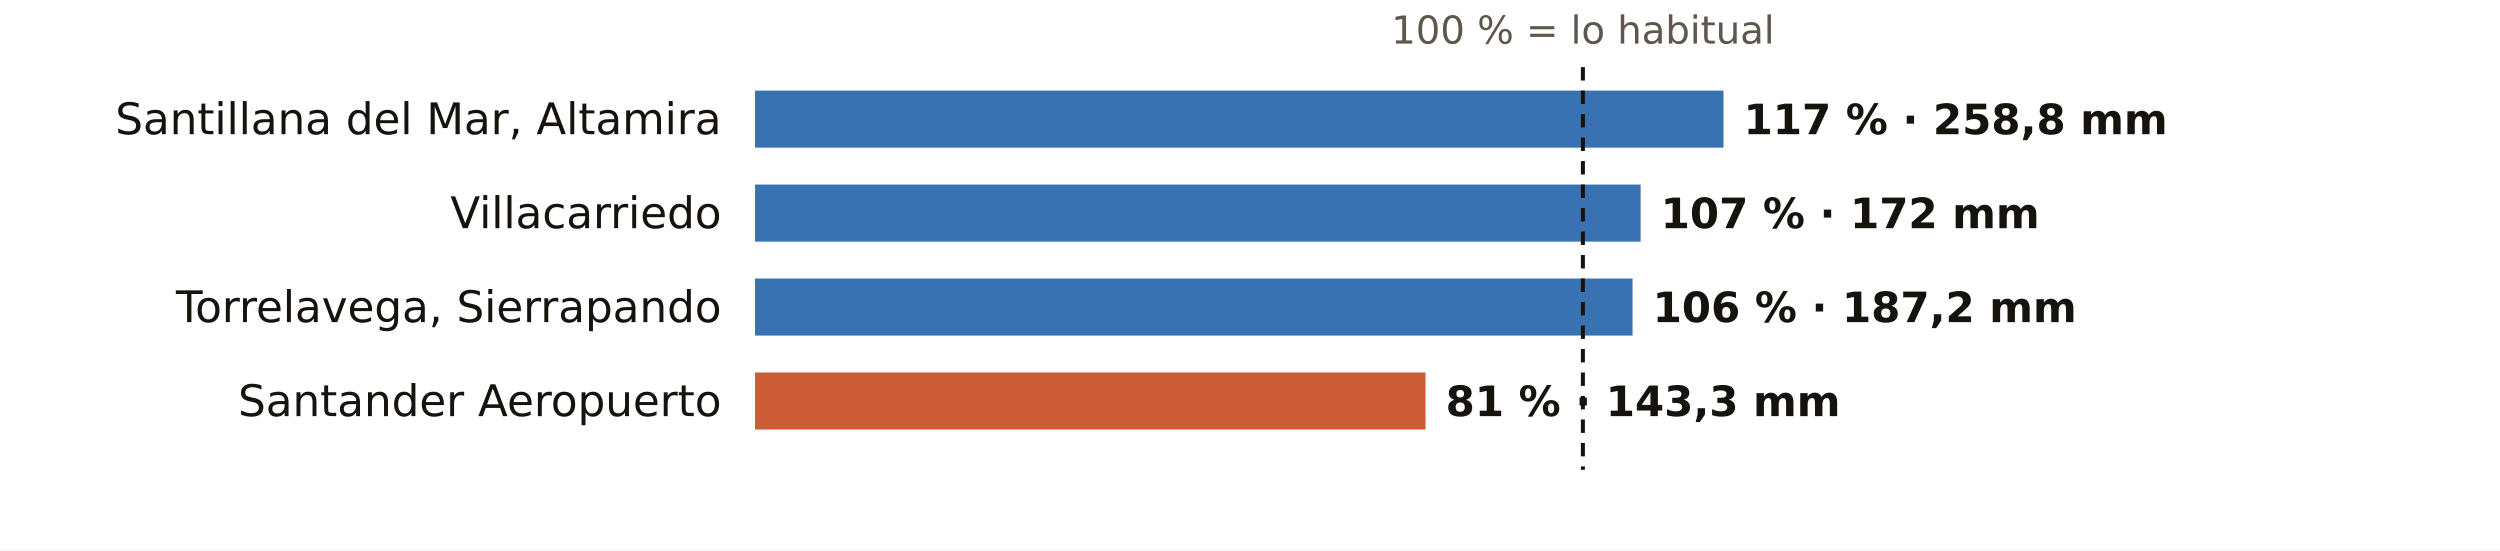
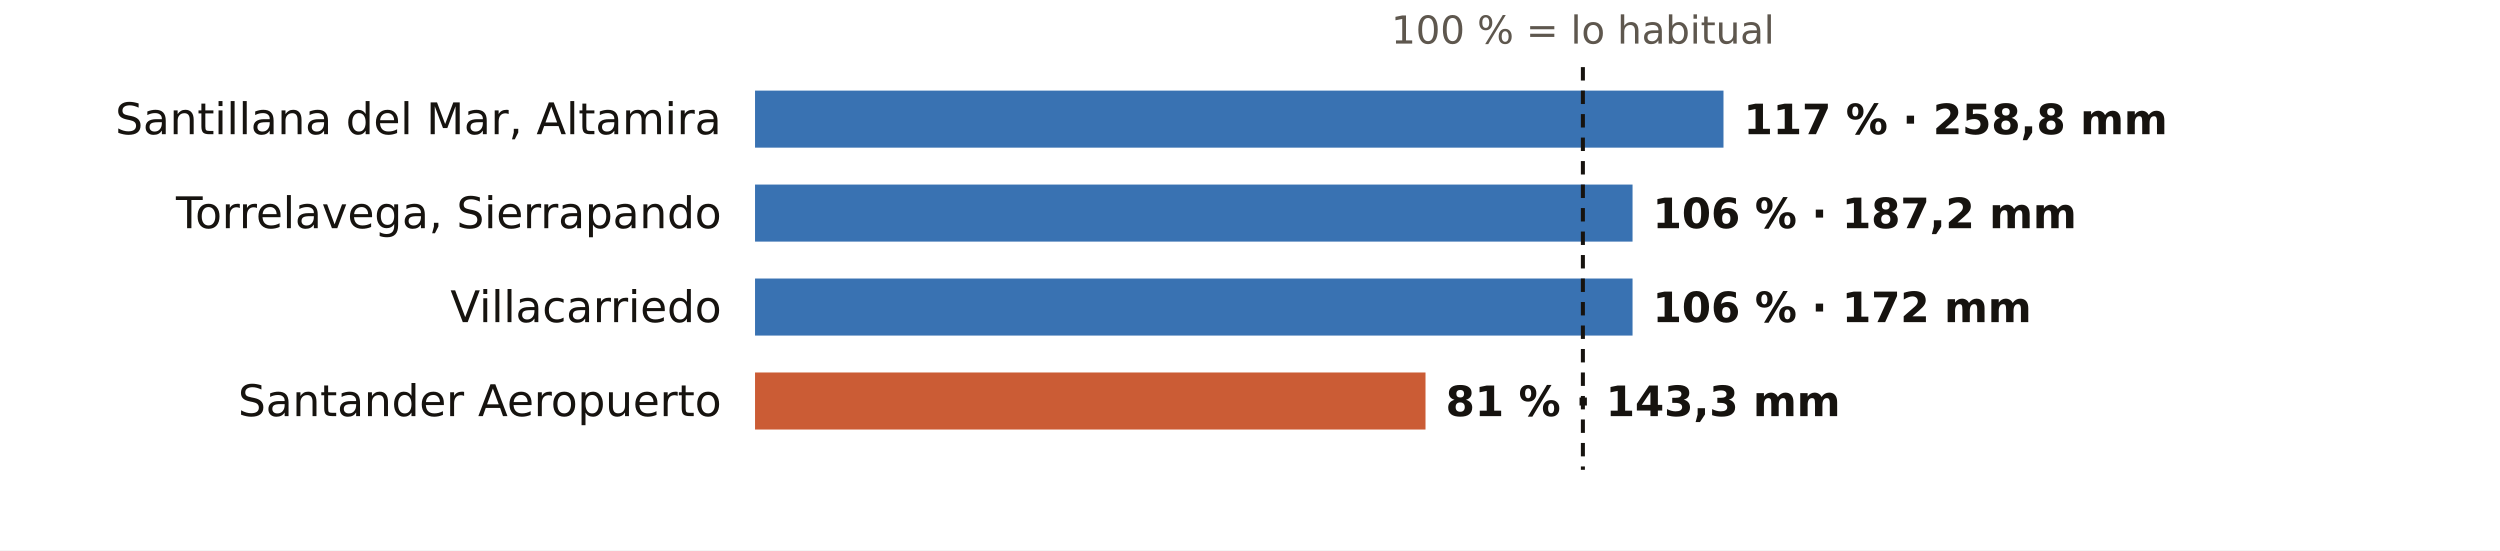
<svg xmlns="http://www.w3.org/2000/svg" viewBox="0 0 745 164" width="745" height="164" role="img" aria-label="El otoño en los pluviómetros de AEMET de Cantabria: % de lo habitual">
  <rect width="745" height="164" fill="#FFFFFF" />
  <text x="471.7" y="13.0" font-size="11.5" fill="#5E574E" text-anchor="middle" font-weight="400" font-family="Public Sans, DejaVu Sans, Arial, sans-serif">100 % = lo habitual</text>
  <text x="215.0" y="40.0" font-size="13" fill="#16130F" text-anchor="end" font-weight="500" font-family="Public Sans, DejaVu Sans, Arial, sans-serif">Santillana del Mar, Altamira</text>
  <rect x="225" y="27" width="288.6" height="17" fill="#1F5FA8" opacity="0.88" />
  <text x="519.6" y="40.0" font-size="12.5" fill="#16130F" text-anchor="start" font-weight="600" font-family="Public Sans, DejaVu Sans, Arial, sans-serif">117 % · 258,8 mm</text>
-   <text x="215.0" y="68.0" font-size="13" fill="#16130F" text-anchor="end" font-weight="500" font-family="Public Sans, DejaVu Sans, Arial, sans-serif">Villacarriedo</text>
-   <rect x="225" y="55" width="263.9" height="17" fill="#1F5FA8" opacity="0.88" />
-   <text x="494.9" y="68.0" font-size="12.5" fill="#16130F" text-anchor="start" font-weight="600" font-family="Public Sans, DejaVu Sans, Arial, sans-serif">107 % · 172 mm</text>
-   <text x="215.0" y="96.0" font-size="13" fill="#16130F" text-anchor="end" font-weight="500" font-family="Public Sans, DejaVu Sans, Arial, sans-serif">Torrelavega, Sierrapando</text>
+   <text x="215.0" y="68.0" font-size="13" fill="#16130F" text-anchor="end" font-weight="500" font-family="Public Sans, DejaVu Sans, Arial, sans-serif">Torrelavega, Sierrapando</text>
+   <rect x="225" y="55" width="261.5" height="17" fill="#1F5FA8" opacity="0.88" />
+   <text x="492.5" y="68.0" font-size="12.5" fill="#16130F" text-anchor="start" font-weight="600" font-family="Public Sans, DejaVu Sans, Arial, sans-serif">106 % · 187,2 mm</text>
+   <text x="215.0" y="96.0" font-size="13" fill="#16130F" text-anchor="end" font-weight="500" font-family="Public Sans, DejaVu Sans, Arial, sans-serif">Villacarriedo</text>
  <rect x="225" y="83" width="261.5" height="17" fill="#1F5FA8" opacity="0.88" />
-   <text x="492.5" y="96.0" font-size="12.5" fill="#16130F" text-anchor="start" font-weight="600" font-family="Public Sans, DejaVu Sans, Arial, sans-serif">106 % · 187,2 mm</text>
+   <text x="492.5" y="96.0" font-size="12.5" fill="#16130F" text-anchor="start" font-weight="600" font-family="Public Sans, DejaVu Sans, Arial, sans-serif">106 % · 172 mm</text>
  <text x="215.0" y="124.0" font-size="13" fill="#16130F" text-anchor="end" font-weight="500" font-family="Public Sans, DejaVu Sans, Arial, sans-serif">Santander Aeropuerto</text>
  <rect x="225" y="111" width="199.8" height="17" fill="#C4461A" opacity="0.88" />
  <text x="430.8" y="124.0" font-size="12.5" fill="#16130F" text-anchor="start" font-weight="600" font-family="Public Sans, DejaVu Sans, Arial, sans-serif">81 % · 143,3 mm</text>
  <line x1="471.7" x2="471.7" y1="20" y2="140" stroke="#16130F" stroke-width="1.2" stroke-dasharray="4 3" />
</svg>
